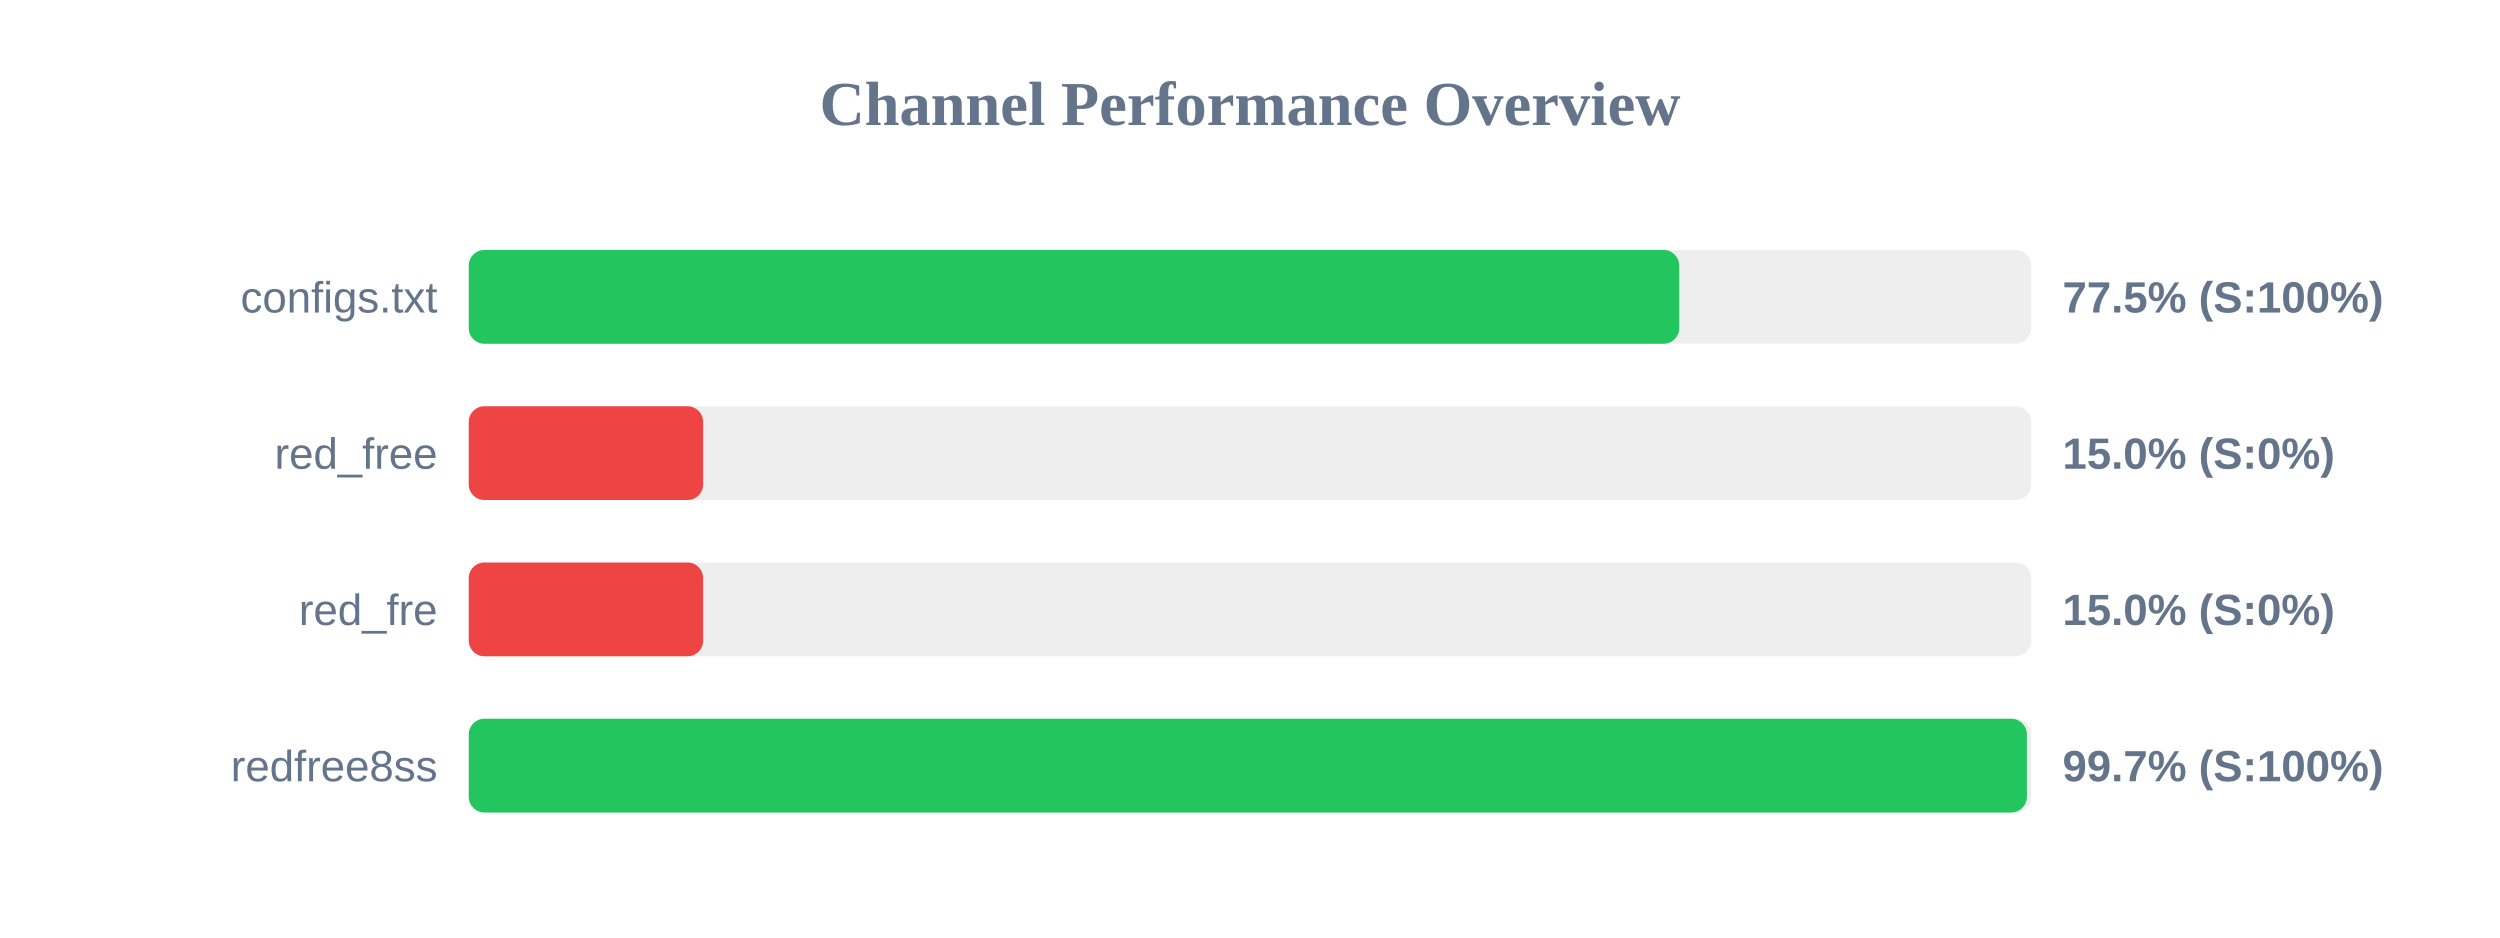
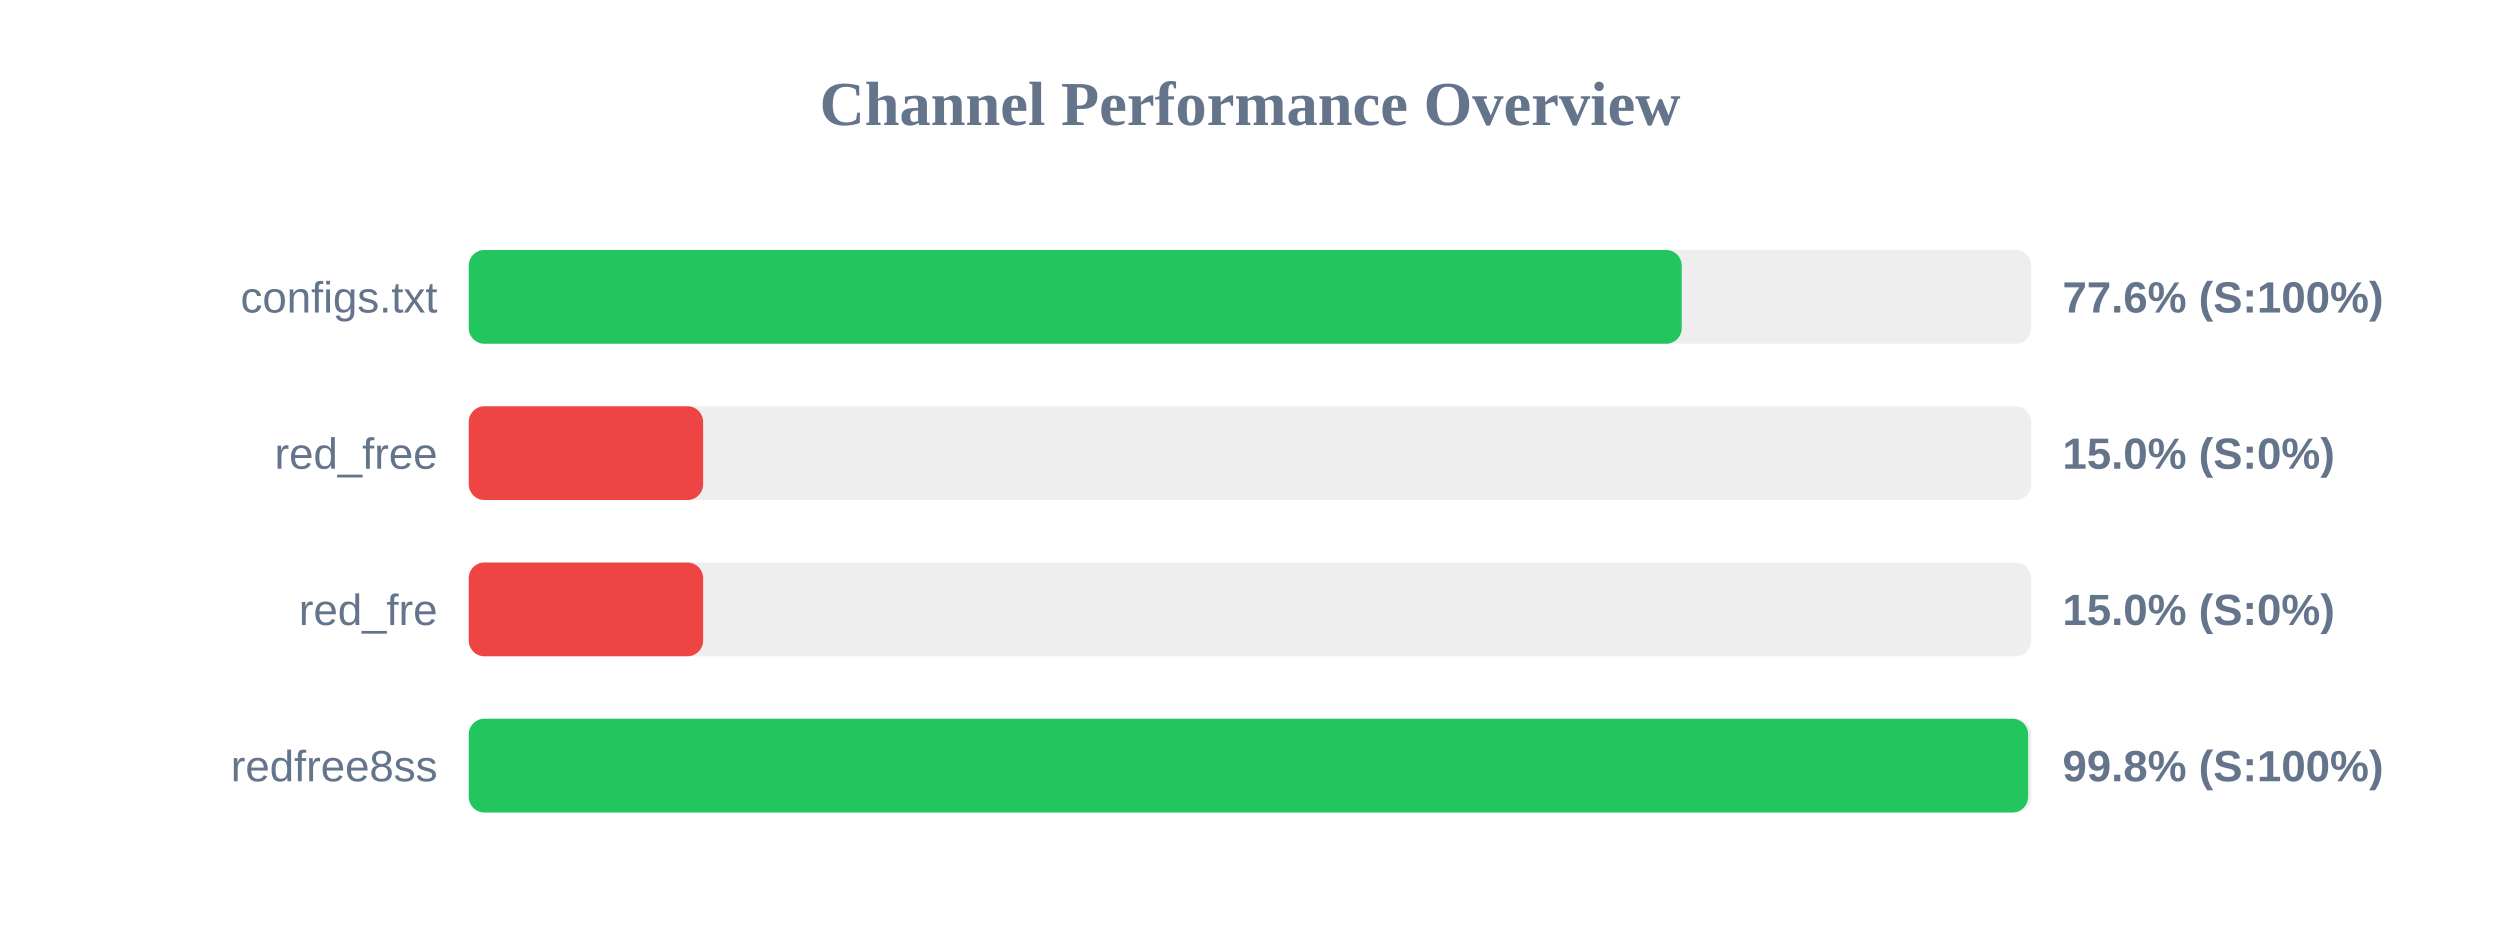
<svg xmlns="http://www.w3.org/2000/svg" width="800" height="300" version="1.1">
  <style>
        .row { font: 14px Arial; fill: #64748b; }
        .score { font: bold 14px Arial; fill: #64748b; }
    </style>
  <text x="400" y="40" text-anchor="middle" font-size="20px" font-weight="bold" fill="#64748b">Channel Performance Overview</text>
  <rect x="150" y="80" width="500" height="30" fill="#eee" rx="5" />
-   <rect x="150" y="80" width="387.35" height="30" fill="#22c55e" rx="5" />
+   <rect x="150" y="80" width="388.15" height="30" fill="#22c55e" rx="5" />
  <text x="140" y="100" text-anchor="end" class="row">configs.txt</text>
-   <text x="660" y="100" text-anchor="start" class="score">77.5% (S:100%)</text>
+   <text x="660" y="100" text-anchor="start" class="score">77.6% (S:100%)</text>
  <rect x="150" y="130" width="500" height="30" fill="#eee" rx="5" />
  <rect x="150" y="130" width="75.0" height="30" fill="#ef4444" rx="5" />
  <text x="140" y="150" text-anchor="end" class="row">red_free</text>
  <text x="660" y="150" text-anchor="start" class="score">15.0% (S:0%)</text>
  <rect x="150" y="180" width="500" height="30" fill="#eee" rx="5" />
  <rect x="150" y="180" width="75.0" height="30" fill="#ef4444" rx="5" />
  <text x="140" y="200" text-anchor="end" class="row">red_fre</text>
  <text x="660" y="200" text-anchor="start" class="score">15.0% (S:0%)</text>
  <rect x="150" y="230" width="500" height="30" fill="#eee" rx="5" />
-   <rect x="150" y="230" width="498.6" height="30" fill="#22c55e" rx="5" />
+   <rect x="150" y="230" width="499.0" height="30" fill="#22c55e" rx="5" />
  <text x="140" y="250" text-anchor="end" class="row">redfree8ss</text>
-   <text x="660" y="250" text-anchor="start" class="score">99.7% (S:100%)</text>
+   <text x="660" y="250" text-anchor="start" class="score">99.8% (S:100%)</text>
</svg>
